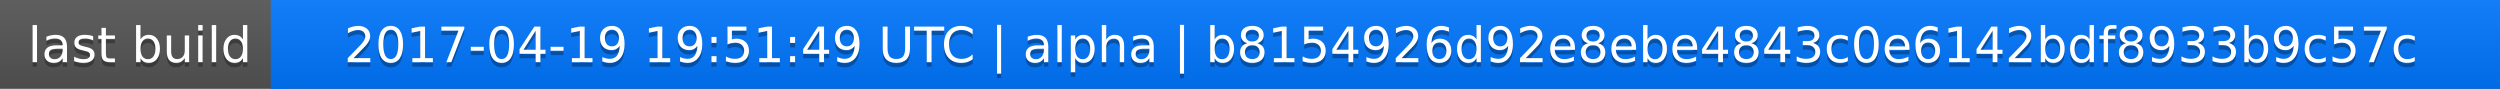
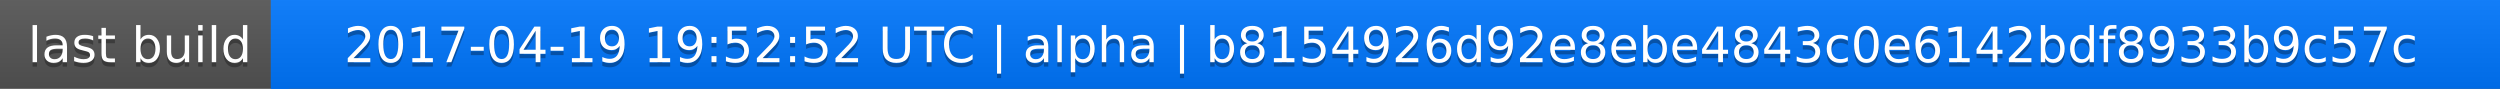
<svg xmlns="http://www.w3.org/2000/svg" width="563" height="20">
  <linearGradient id="a" x2="0" y2="100%">
    <stop offset="0" stop-color="#bbb" stop-opacity=".1" />
    <stop offset="1" stop-opacity=".1" />
  </linearGradient>
  <rect rx="0" width="563" height="20" fill="#555" />
  <rect rx="0" x="61" width="502" height="20" fill="#07f" />
  <path fill="#07f" d="M61 0h4v20h-4z" />
  <rect rx="0" width="563" height="20" fill="url(#a)" />
  <g fill="#fff" text-anchor="middle" font-family="DejaVu Sans,Verdana,Geneva,sans-serif" font-size="11">
    <text x="31.5" y="15" fill="#010101" fill-opacity=".3">last build</text>
    <text x="31.5" y="14">last build</text>
-     <text x="311" y="15" fill="#010101" fill-opacity=".3">2017-04-19 19:51:49 UTC | alpha | b8154926d92e8ebe4843c0e6142bdf8933b9c57c</text>
-     <text x="311" y="14">2017-04-19 19:51:49 UTC | alpha | b8154926d92e8ebe4843c0e6142bdf8933b9c57c</text>
+     <text x="311" y="15" fill="#010101" fill-opacity=".3">2017-04-19 19:52:52 UTC | alpha | b8154926d92e8ebe4843c0e6142bdf8933b9c57c</text>
+     <text x="311" y="14">2017-04-19 19:52:52 UTC | alpha | b8154926d92e8ebe4843c0e6142bdf8933b9c57c</text>
  </g>
</svg>
